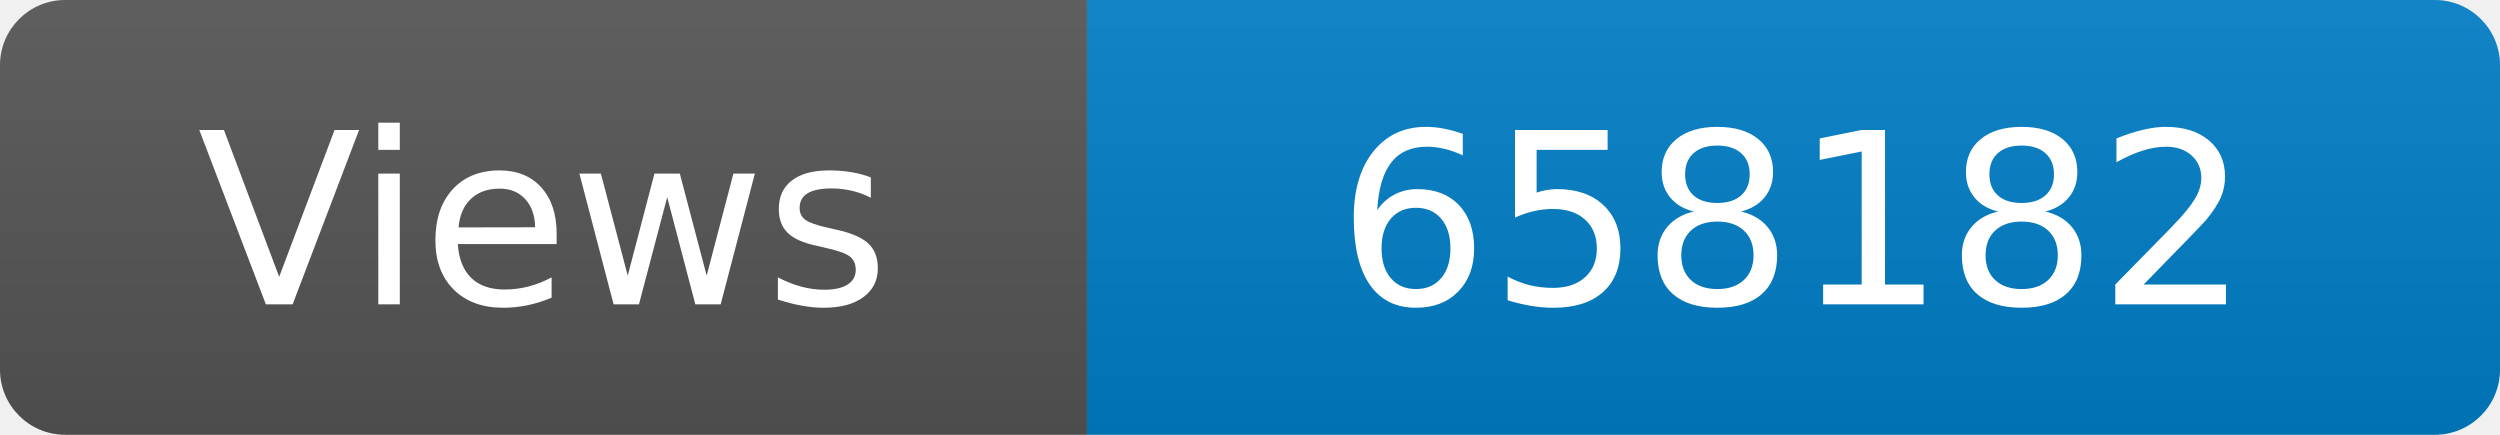
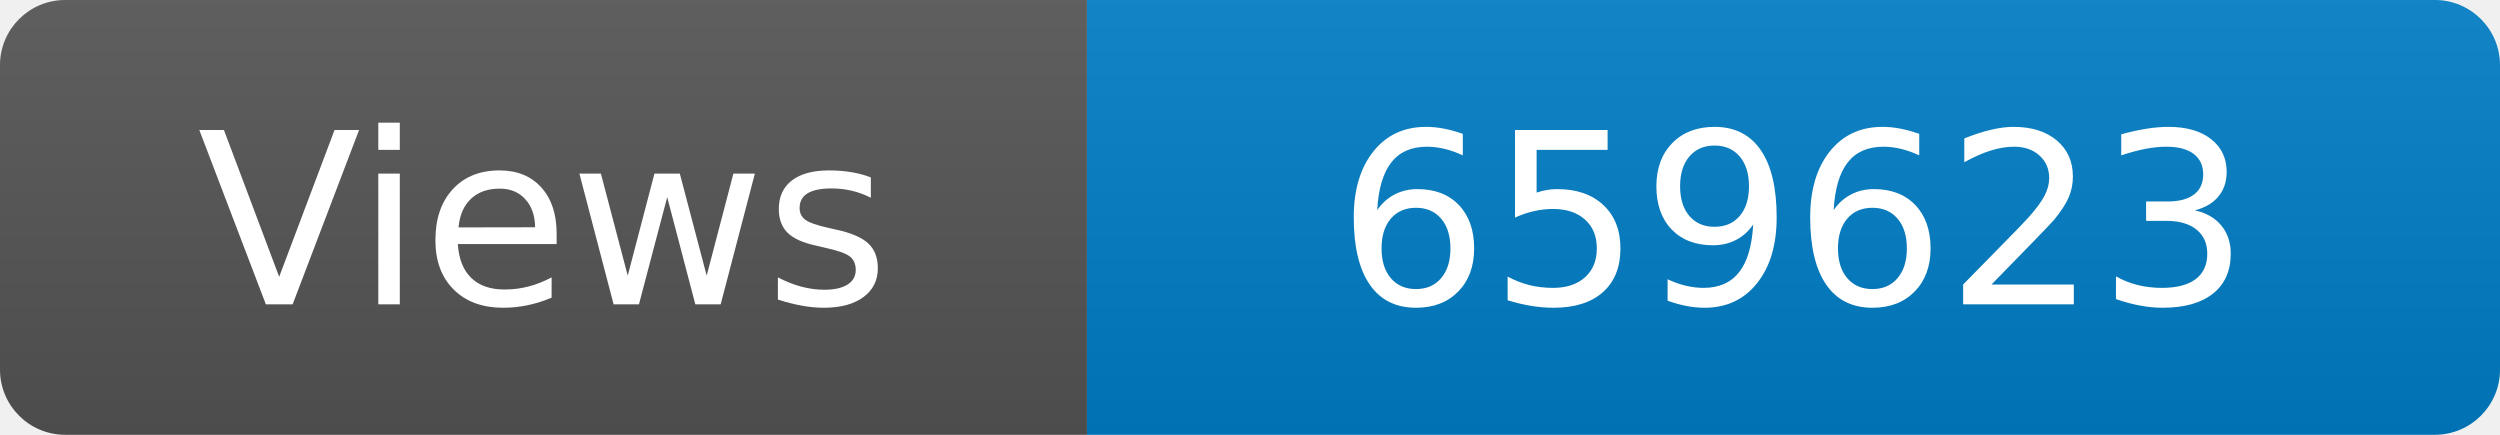
<svg xmlns="http://www.w3.org/2000/svg" width="115" height="20" role="img" aria-label="Maintained?: yes">
  <linearGradient id="s" x2="0" y2="100%">
    <stop offset="0" stop-color="#bbb" stop-opacity=".1" />
    <stop offset="1" stop-opacity=".1" />
  </linearGradient>
  <clipPath id="r">
    <rect width="115" height="20" rx="3" fill="#fff" />
  </clipPath>
  <g clip-path="url(#r)">
    <rect width="50" height="20" fill="#555" />
    <rect x="50" width="160" height="20" fill="#007ec6" />
    <rect width="115" height="20" fill="url(#s)" />
  </g>
  <g fill="#fff" text-anchor="middle" font-family="Verdana,Geneva,DejaVu Sans,sans-serif" font-size="110">
    <text x="250" y="140" transform="scale(.1)" fill="#fff">Views</text>
-     <text x="825" y="140" transform="scale(.1)" fill="#fff">658182</text>
+     <text x="825" y="140" transform="scale(.1)" fill="#fff">659623</text>
  </g>
</svg>
